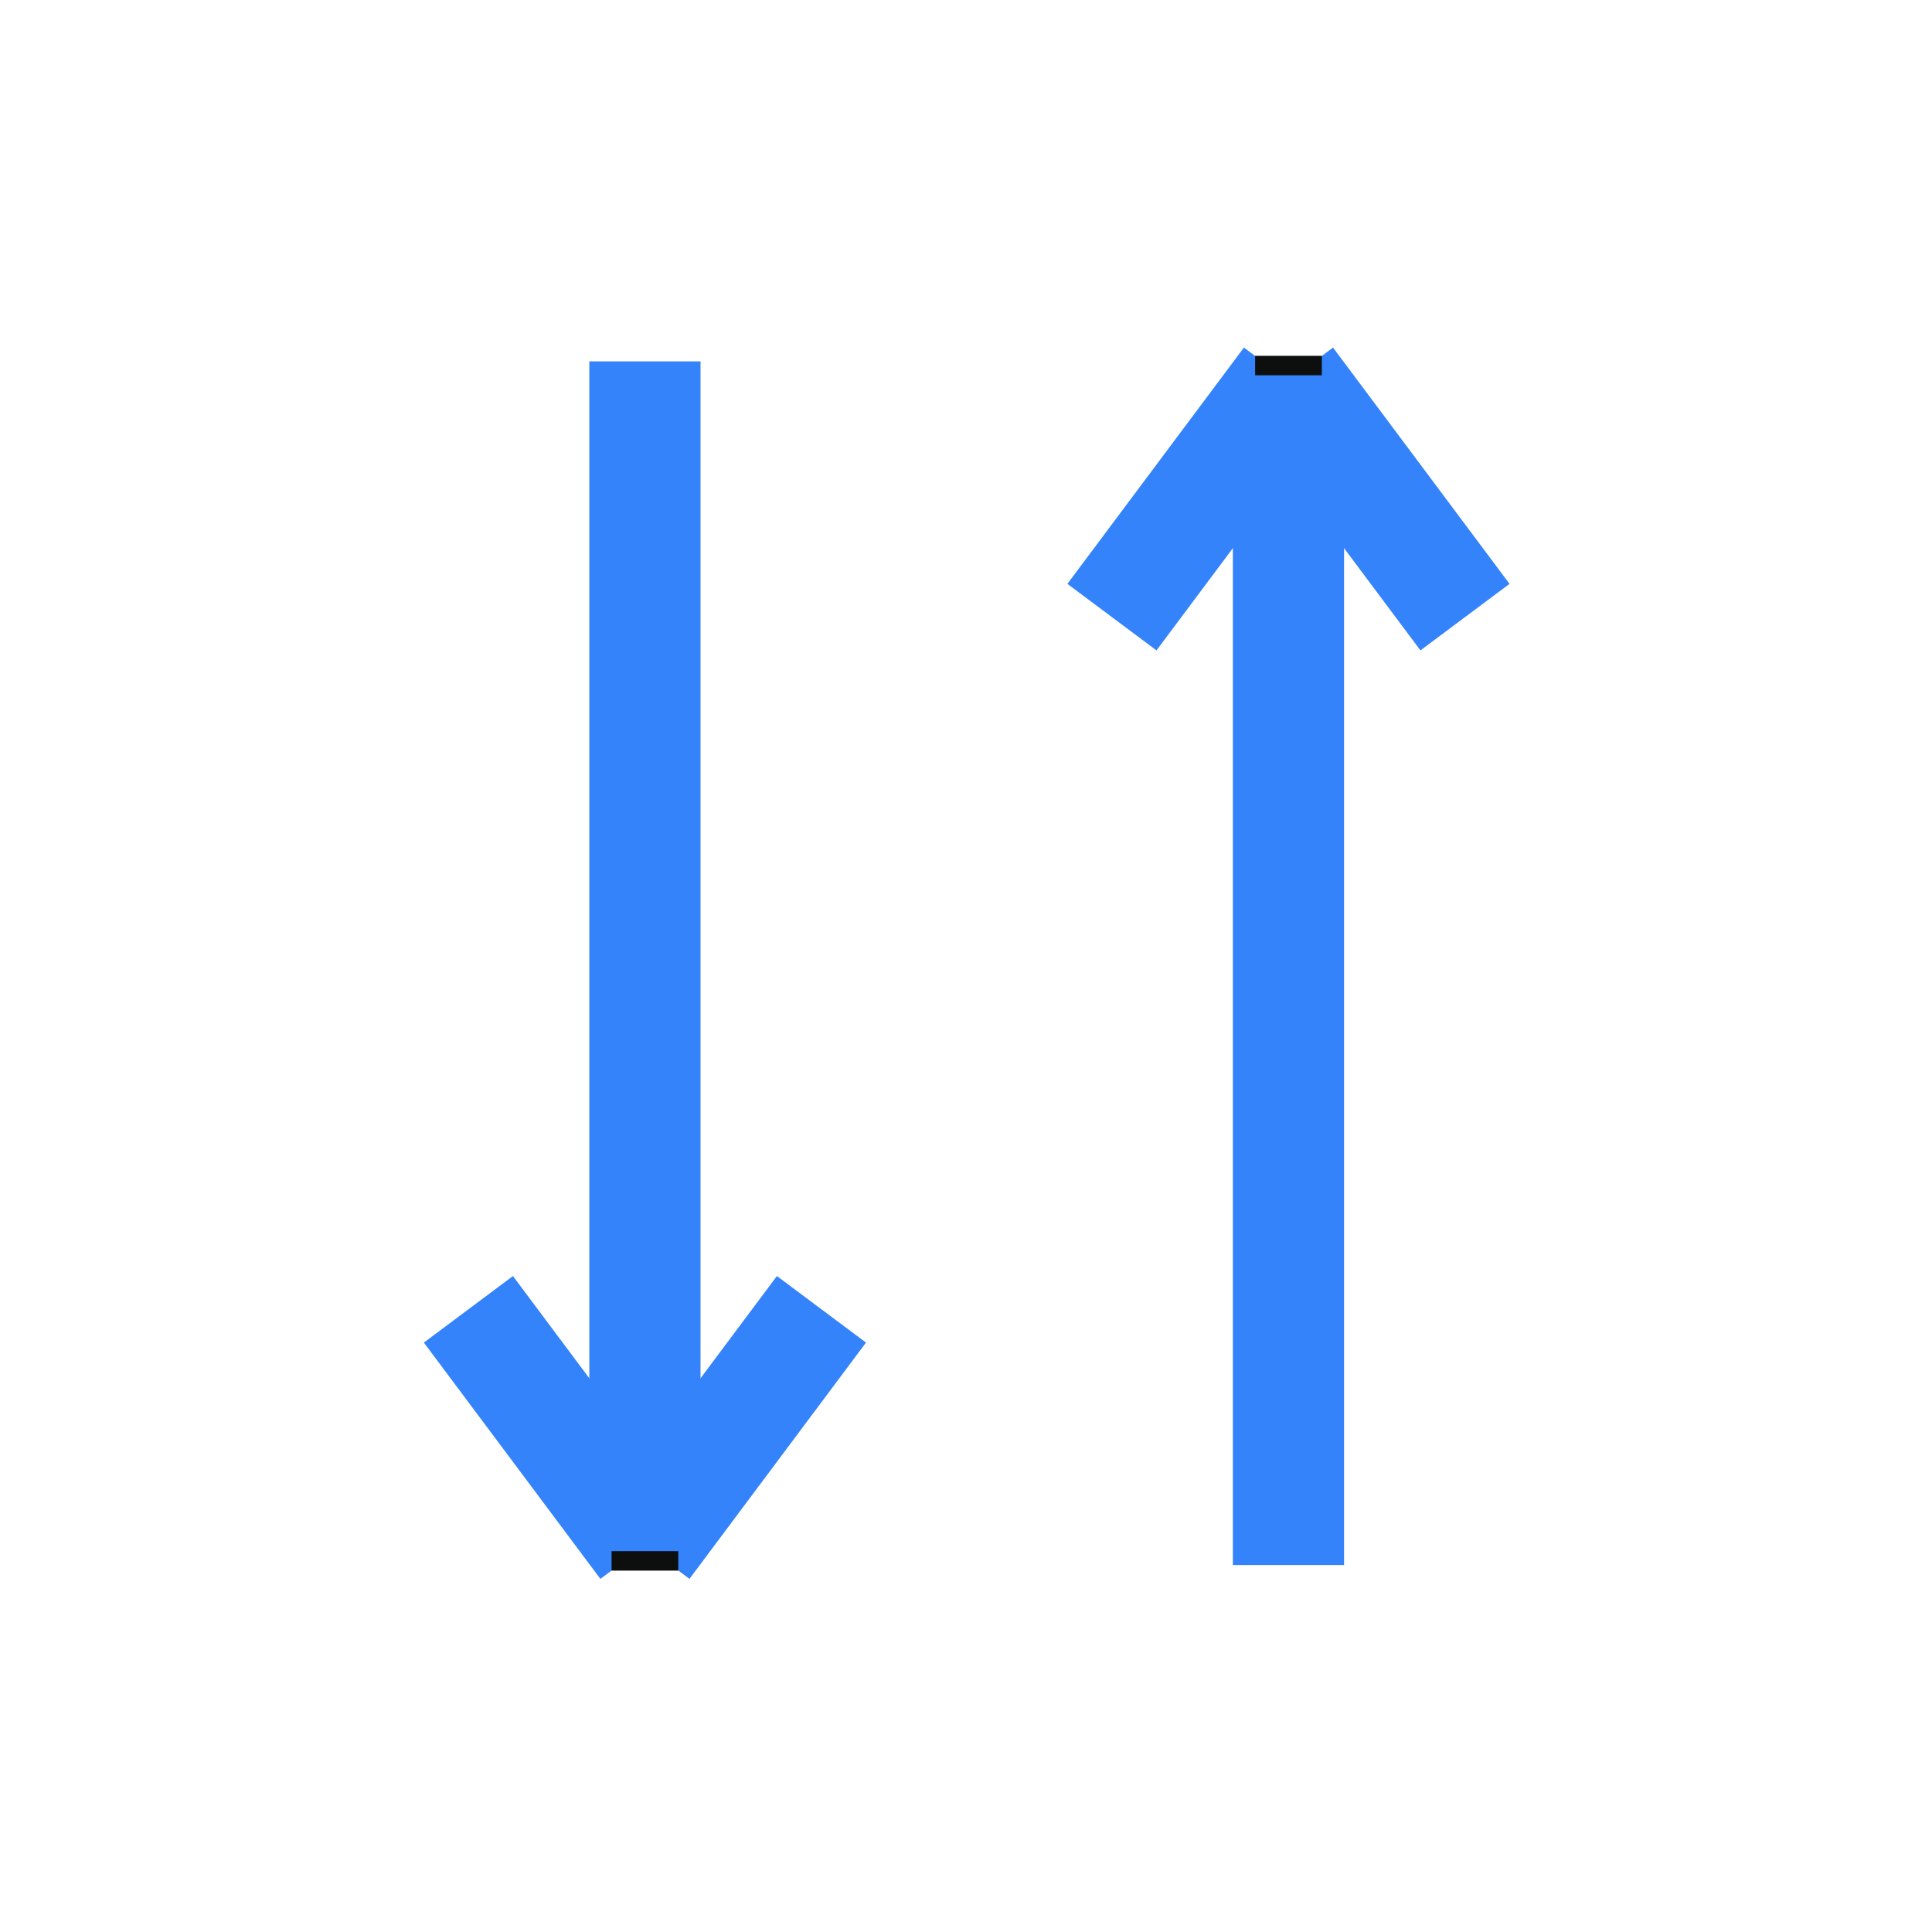
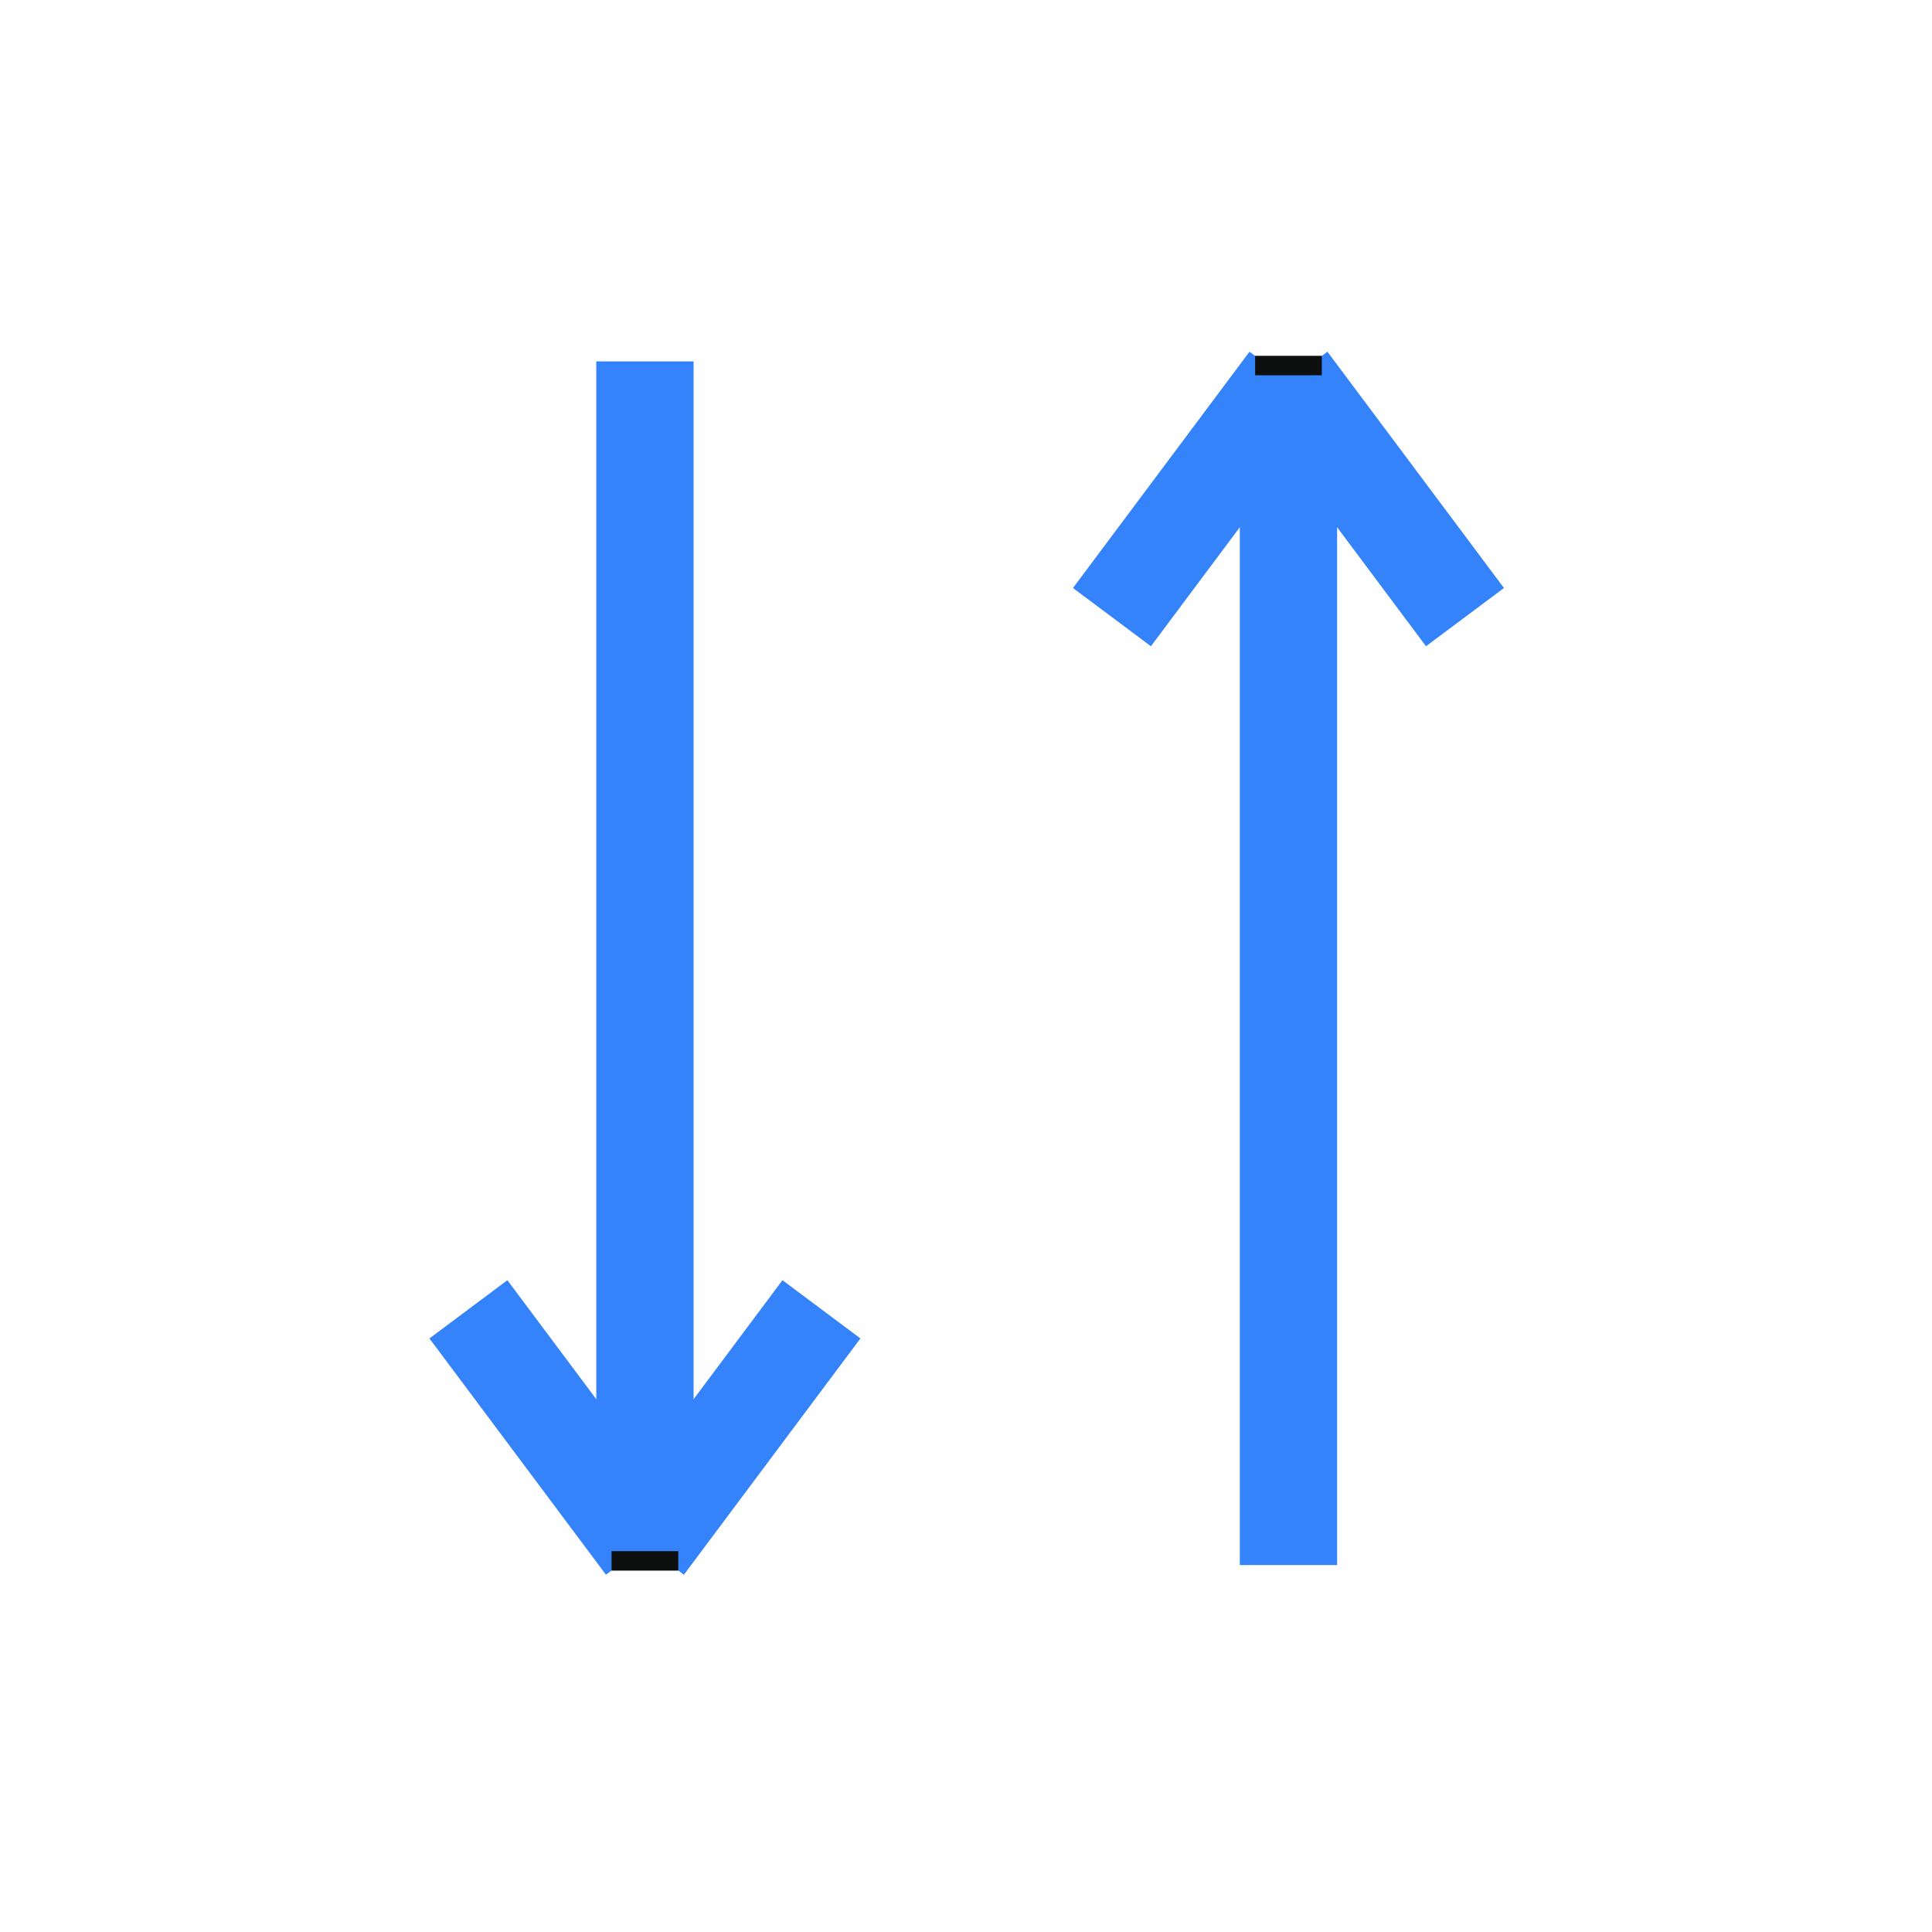
<svg xmlns="http://www.w3.org/2000/svg" id="Слой_1" style="enable-background:new 0 0 139 139;" version="1.1" viewBox="0 0 139 139" xml:space="preserve">
  <style type="text/css">
- 	.st0{fill:none;stroke:#3483fa;stroke-width:8;stroke-miterlimit:10;}
+ 	.st0{fill:none;stroke:#3483fa;stroke-width:7;stroke-miterlimit:10;}
	.st1{fill:#0D0F0F;}
  </style>
  <line class="st0" id="XMLID_3_" x1="46.4" x2="46.4" y1="26" y2="112.2" />
  <line class="st0" id="XMLID_8_" x1="33.7" x2="46.4" y1="94.2" y2="111.2" />
  <line class="st0" id="XMLID_21_" x1="46.4" x2="59.1" y1="111.2" y2="94.2" />
  <rect class="st1" height="1.4" id="XMLID_23_" width="4.8" x="44" y="111.6" />
  <line class="st0" id="XMLID_9_" x1="92.7" x2="92.7" y1="26.4" y2="112.6" />
  <line class="st0" id="XMLID_7_" x1="92.7" x2="80" y1="27.4" y2="44.4" />
  <line class="st0" id="XMLID_6_" x1="105.4" x2="92.7" y1="44.4" y2="27.4" />
  <rect class="st1" height="1.4" id="XMLID_5_" width="4.8" x="90.3" y="25.6" />
</svg>
